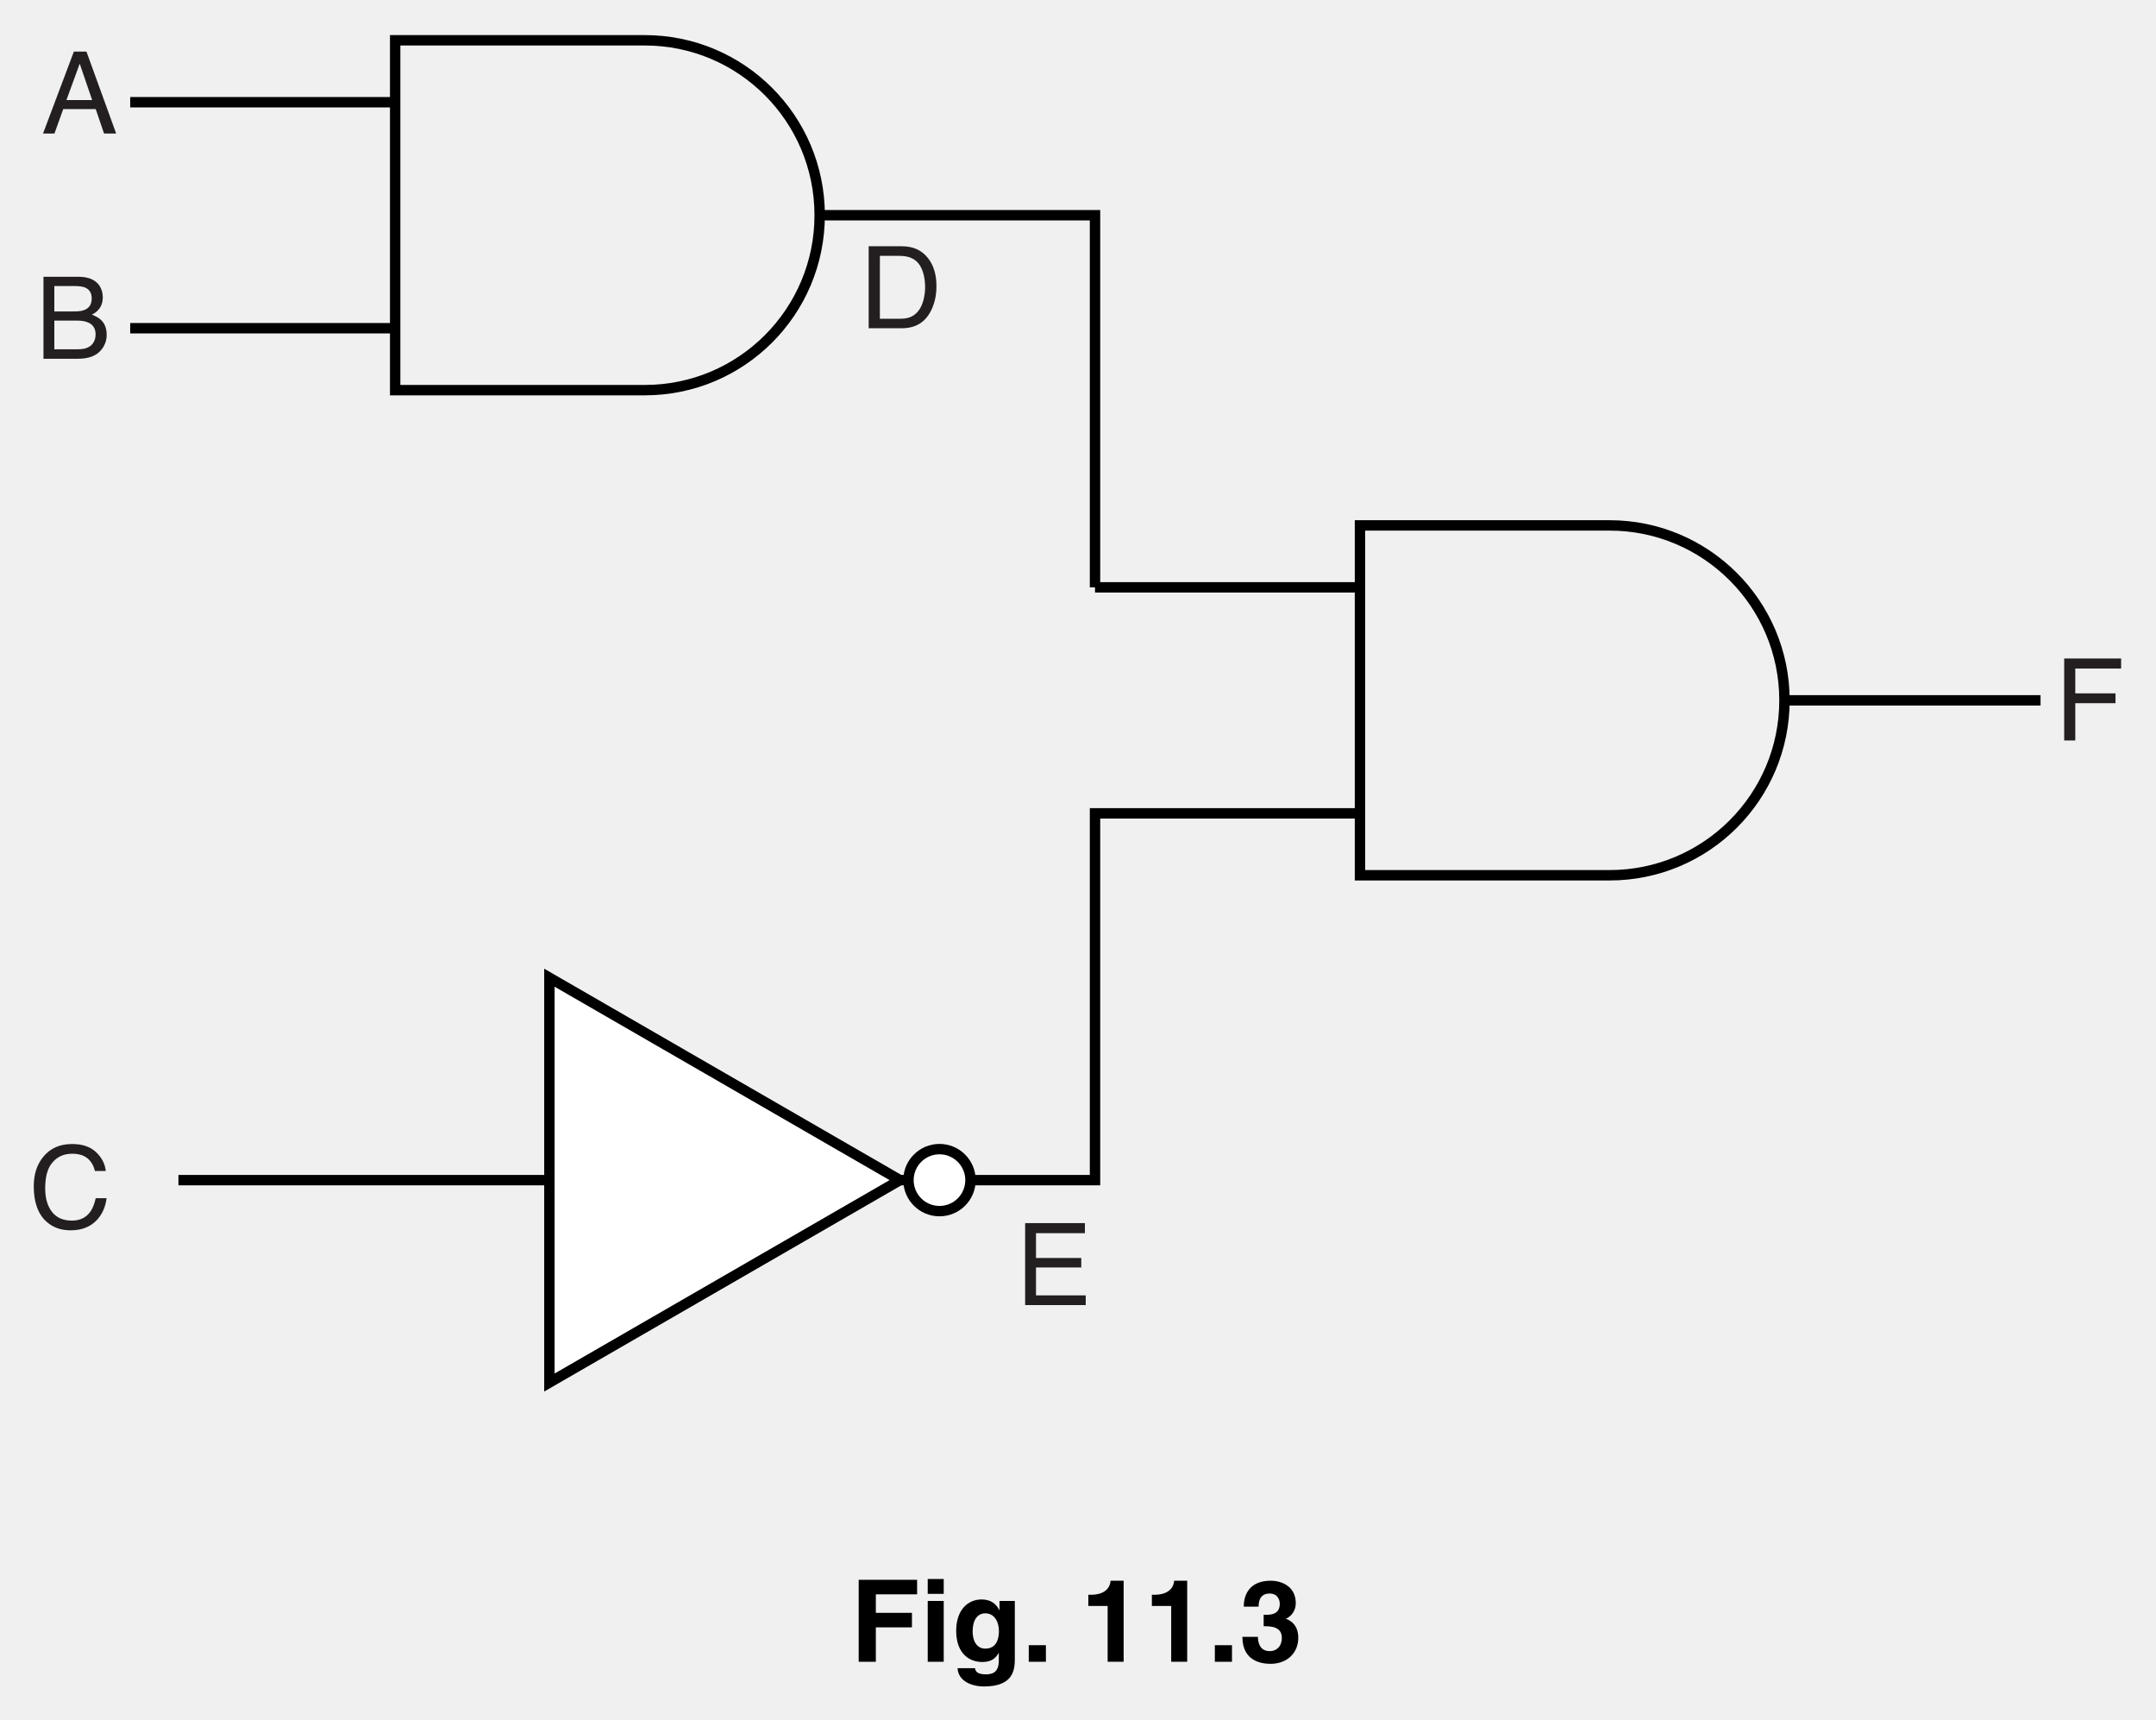
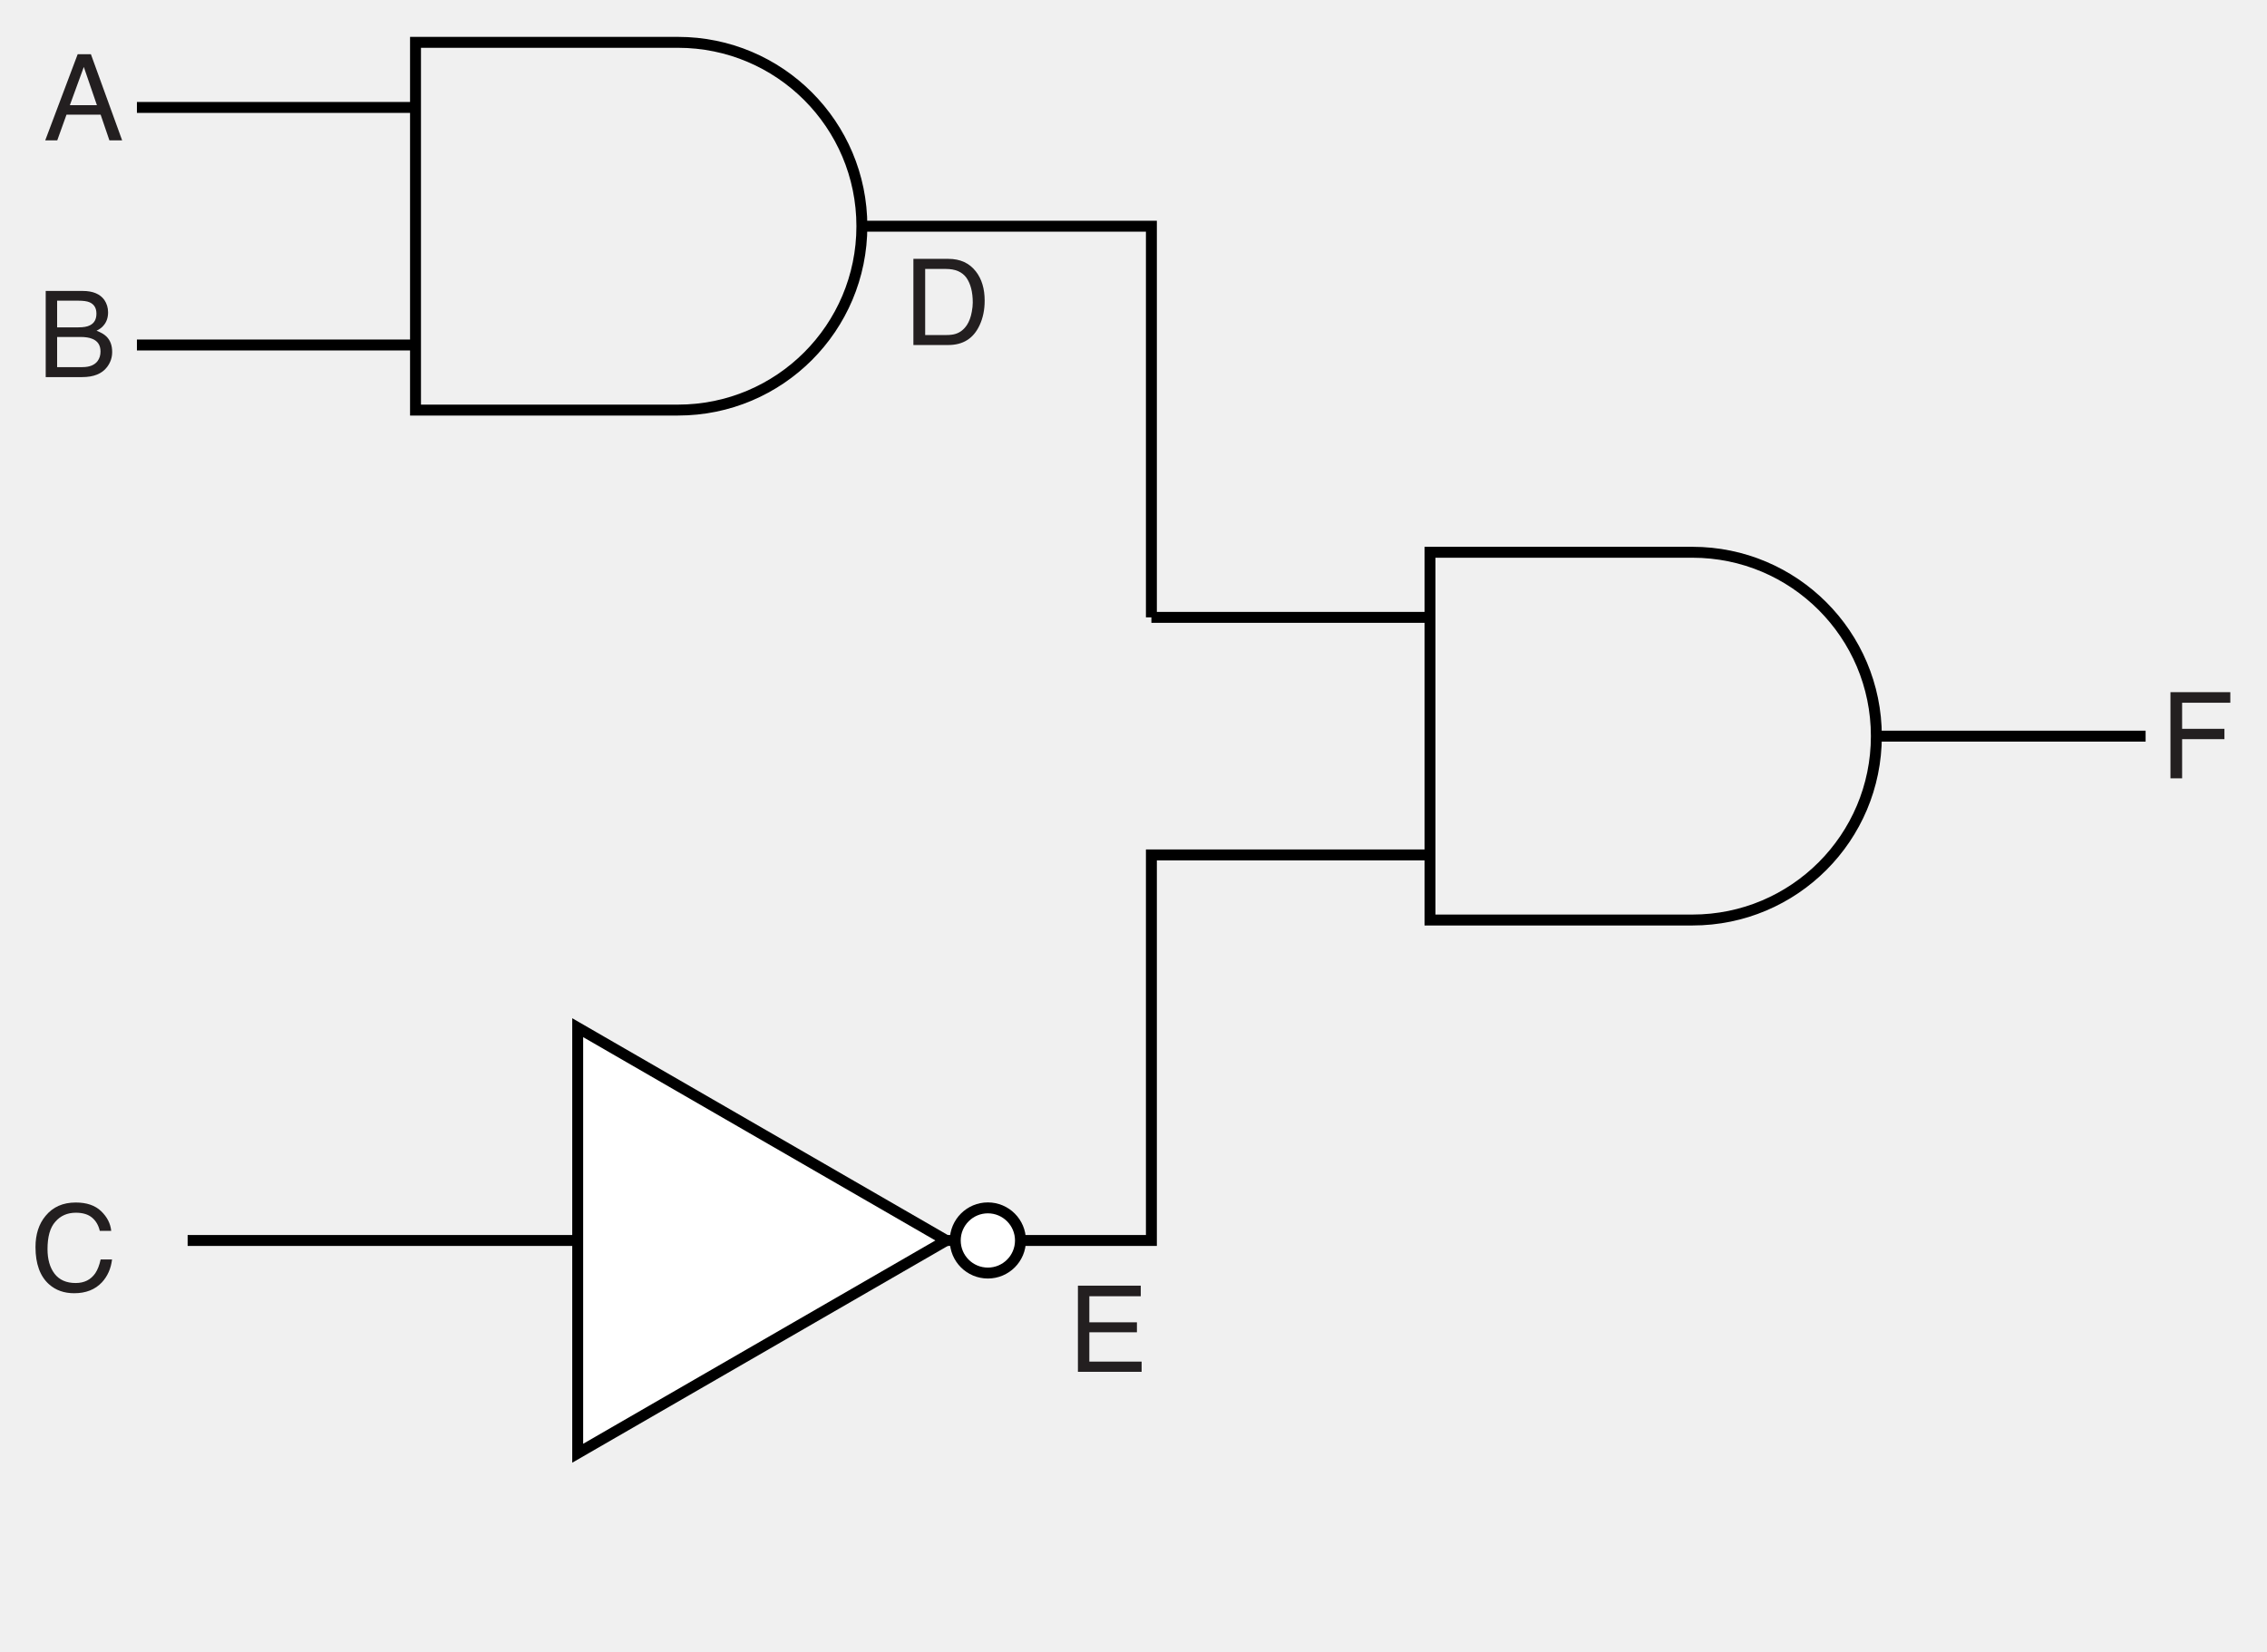
- <svg xmlns="http://www.w3.org/2000/svg" xmlns:xlink="http://www.w3.org/1999/xlink" data-id="0625_2016FM_42_q11b_fig11-3" data-width-mm="73.2" data-height-mm="58.38" data-measure="false" data-source="0625/42 FM 2016 p16" version="1.1" width="207.5" height="165.5" viewBox="0 0 207.5 165.5">
+ <svg xmlns="http://www.w3.org/2000/svg" xmlns:xlink="http://www.w3.org/1999/xlink" data-id="0625_2016FM_42_q11b_fig11-3" data-width-mm="73.2" data-height-mm="53.34" data-measure="false" data-source="0625/42 FM 2016 p16" version="1.1" width="207.5" height="151.201" viewBox="0 0 207.5 151.201">
  <defs>
    <clipPath id="clip_1">
-       <path transform="matrix(1,0,0,-1,-194,425)" d="M194 259.5H401.5V425H194Z" />
+       <path transform="matrix(1,0,0,-1,-193.999,424.999)" d="M194 273.798H401.5V425H194Z" />
    </clipPath>
    <clipPath id="clip_2">
-       <path transform="matrix(1,0,0,-1,-194,425)" d="M0 0H595.22V842H0Z" />
+       <path transform="matrix(1,0,0,-1,-193.999,424.999)" d="M0 0H595.22V842H0Z" />
    </clipPath>
    <path id="font_3_36" d="M.444 .293 .335 .611 .219 .293H.444M.284 .717H.394L.654 0H.548L.475 .214H.191L.114 0H.014L.284 .717M.334 .717V.717Z" />
    <path id="font_3_37" d="M.345 .414C.386 .414 .418 .419 .441 .431 .477 .449 .495 .481 .495 .528 .495 .575 .476 .606 .437 .623 .416 .632 .384 .636 .342 .636H.168V.414H.345M.378 .083C.437 .083 .480 .100 .505 .134 .521 .156 .529 .182 .529 .213 .529 .265 .506 .301 .459 .319 .435 .329 .402 .334 .361 .334H.168V.083H.378M.073 .717H.381C.465 .717 .525 .692 .561 .642 .581 .612 .592 .578 .592 .539 .592 .494 .579 .457 .553 .428 .540 .412 .521 .398 .496 .386 .532 .372 .560 .356 .578 .338 .610 .307 .626 .264 .626 .209 .626 .163 .612 .121 .583 .083 .540 .027 .471 0 .376 0H.073V.717Z" />
    <path id="font_3_38" d="M.378 .737C.469 .737 .539 .713 .589 .665 .639 .617 .667 .562 .673 .501H.578C.567 .548 .546 .584 .514 .611 .482 .638 .437 .652 .379 .652 .308 .652 .251 .627 .208 .577 .164 .528 .143 .452 .143 .349 .143 .265 .162 .197 .201 .145 .241 .093 .299 .067 .377 .067 .449 .067 .503 .094 .541 .149 .560 .178 .575 .216 .585 .263H.680C.671 .188 .643 .124 .596 .073 .539 .012 .462-.018 .365-.018 .282-.018 .212 .006 .155 .057 .081 .123 .043 .227 .043 .366 .043 .472 .071 .559 .127 .626 .188 .700 .271 .737 .378 .737M.358 .737V.737Z" />
    <path id="font_3_39" d="M.351 .083C.384 .083 .411 .086 .432 .093 .470 .105 .501 .130 .525 .166 .544 .195 .558 .232 .566 .277 .571 .304 .574 .329 .574 .353 .574 .441 .556 .510 .521 .560 .485 .609 .429 .633 .350 .633H.178V.083H.351M.080 .717H.371C.469 .717 .546 .682 .600 .612 .649 .549 .673 .468 .673 .369 .673 .293 .659 .224 .630 .163 .579 .054 .493 0 .370 0H.080V.717Z" />
    <path id="font_3_40" d="M.085 .717H.608V.629H.180V.412H.576V.329H.180V.085H.615V0H.085V.717M.350 .717V.717Z" />
    <path id="font_3_41" d="M.085 .717H.583V.629H.182V.412H.534V.326H.182V0H.085V.717Z" />
-     <path id="font_4_20" d="M.225 .301H.541V.428H.225V.590H.586V.717H.075V0H.225V.301Z" />
-     <path id="font_4_41" d="M.068 .532V0H.208V.532H.068M.208 .724H.068V.594H.208V.724Z" />
-     <path id="font_4_39" d="M.418 .532V.452H.416C.399 .487 .360 .545 .260 .545 .143 .545 .039 .455 .039 .271 .039 .086 .140-.002 .268-.002 .352-.002 .388 .036 .410 .077L.412 .075V.011C.412-.074 .376-.110 .301-.110 .220-.110 .209-.083 .203-.056H.051C.057-.169 .173-.216 .283-.216 .545-.216 .552-.063 .552 .028V.532H.418M.183 .263C.183 .386 .241 .424 .293 .424 .371 .424 .413 .354 .413 .268 .413 .196 .389 .115 .294 .115 .211 .115 .183 .195 .183 .263Z" />
-     <path id="font_4_4" d="M.213 .145H.063V0H.213V.145Z" />
-     <path id="font_4_1" d="" />
-     <path id="font_4_7" d="M.068 .488H.237V0H.377V.709H.263C.259 .656 .223 .586 .088 .586H.068V.488Z" />
-     <path id="font_4_9" d="M.212 .311C.277 .311 .371 .307 .371 .210 .371 .131 .322 .093 .266 .093 .172 .093 .162 .179 .162 .217L.163 .218H.026C.026-.003 .206-.018 .273-.018 .416-.018 .515 .076 .515 .210 .515 .331 .433 .368 .408 .375V.377C.448 .395 .493 .440 .493 .512 .493 .661 .368 .709 .273 .709 .113 .709 .038 .614 .038 .482H.168C.168 .507 .168 .597 .264 .597 .341 .597 .353 .533 .353 .507 .353 .415 .276 .411 .234 .411H.212V.311Z" />
  </defs>
  <g clip-path="url(#clip_1)">
    <g clip-path="url(#clip_2)">
-       <path transform="matrix(1,0,0,-1,62.056,3.877)" stroke-width="1" stroke-linecap="butt" stroke-miterlimit="4" stroke-linejoin="miter" fill="none" stroke="#000000" d="M0 0H-24.024V-33.663H0C9.297-33.663 16.832-26.127 16.832-16.832 16.832-7.536 9.297 0 0 0Z" />
-       <path transform="matrix(1,0,0,-1,38.031,9.836)" stroke-width="1" stroke-linecap="butt" stroke-miterlimit="4" stroke-linejoin="miter" fill="none" stroke="#000000" d="M0 0H-25.5" />
-       <path transform="matrix(1,0,0,-1,38.031,31.582)" stroke-width="1" stroke-linecap="butt" stroke-miterlimit="4" stroke-linejoin="miter" fill="none" stroke="#000000" d="M0 0H-25.5" />
-       <path transform="matrix(1,0,0,-1,154.911,50.556)" stroke-width="1" stroke-linecap="butt" stroke-miterlimit="4" stroke-linejoin="miter" fill="none" stroke="#000000" d="M0 0H-24.023V-33.664H0C9.297-33.664 16.832-26.127 16.832-16.832 16.832-7.537 9.297 0 0 0Z" />
-       <path transform="matrix(1,0,0,-1,130.887,56.515)" stroke-width="1" stroke-linecap="butt" stroke-miterlimit="4" stroke-linejoin="miter" fill="none" stroke="#000000" d="M0 0H-25.5" />
-       <path transform="matrix(1,0,0,-1,130.887,78.261)" stroke-width="1" stroke-linecap="butt" stroke-miterlimit="4" stroke-linejoin="miter" fill="none" stroke="#000000" d="M0 0H-25.5V-35.294H-113.713" />
-       <path transform="matrix(1,0,0,-1,78.887,20.709)" stroke-width="1" stroke-linecap="butt" stroke-miterlimit="4" stroke-linejoin="miter" fill="none" stroke="#000000" d="M0 0H26.5V-35.806" />
-       <path transform="matrix(1,0,0,-1,171.743,67.388)" stroke-width="1" stroke-linecap="butt" stroke-miterlimit="4" stroke-linejoin="miter" fill="none" stroke="#000000" d="M0 0H24.645" />
+       <path transform="matrix(1,0,0,-1,62.056,3.876)" stroke-width="1" stroke-linecap="butt" stroke-miterlimit="4" stroke-linejoin="miter" fill="none" stroke="#000000" d="M0 0H-24.024V-33.663H0C9.297-33.663 16.832-26.127 16.832-16.832 16.832-7.536 9.297 0 0 0Z" />
+       <path transform="matrix(1,0,0,-1,38.032,9.835)" stroke-width="1" stroke-linecap="butt" stroke-miterlimit="4" stroke-linejoin="miter" fill="none" stroke="#000000" d="M0 0H-25.5" />
+       <path transform="matrix(1,0,0,-1,38.032,31.581)" stroke-width="1" stroke-linecap="butt" stroke-miterlimit="4" stroke-linejoin="miter" fill="none" stroke="#000000" d="M0 0H-25.5" />
+       <path transform="matrix(1,0,0,-1,154.912,50.555)" stroke-width="1" stroke-linecap="butt" stroke-miterlimit="4" stroke-linejoin="miter" fill="none" stroke="#000000" d="M0 0H-24.023V-33.664H0C9.297-33.664 16.832-26.127 16.832-16.832 16.832-7.537 9.297 0 0 0Z" />
+       <path transform="matrix(1,0,0,-1,130.888,56.514)" stroke-width="1" stroke-linecap="butt" stroke-miterlimit="4" stroke-linejoin="miter" fill="none" stroke="#000000" d="M0 0H-25.5" />
+       <path transform="matrix(1,0,0,-1,130.888,78.260)" stroke-width="1" stroke-linecap="butt" stroke-miterlimit="4" stroke-linejoin="miter" fill="none" stroke="#000000" d="M0 0H-25.5V-35.294H-113.713" />
+       <path transform="matrix(1,0,0,-1,78.888,20.708)" stroke-width="1" stroke-linecap="butt" stroke-miterlimit="4" stroke-linejoin="miter" fill="none" stroke="#000000" d="M0 0H26.5V-35.806" />
+       <path transform="matrix(1,0,0,-1,171.744,67.387)" stroke-width="1" stroke-linecap="butt" stroke-miterlimit="4" stroke-linejoin="miter" fill="none" stroke="#000000" d="M0 0H24.645" />
      <use data-text="A" xlink:href="#font_3_36" transform="matrix(11,0,0,-11,3.986,12.850)" fill="#231f20" />
      <use data-text="B" xlink:href="#font_3_37" transform="matrix(11,0,0,-11,3.381,34.520)" fill="#231f20" />
      <use data-text="C" xlink:href="#font_3_38" transform="matrix(11,0,0,-11,2.776,118.186)" fill="#231f20" />
      <use data-text="D" xlink:href="#font_3_39" transform="matrix(11,0,0,-11,82.724,31.583)" fill="#231f20" />
      <use data-text="E" xlink:href="#font_3_40" transform="matrix(11,0,0,-11,97.728,125.578)" fill="#231f20" />
      <use data-text="F" xlink:href="#font_3_41" transform="matrix(11,0,0,-11,197.729,71.249)" fill="#231f20" />
-       <path transform="matrix(1,0,0,-1,93.403,113.554)" d="M0 0C0 1.646-1.336 2.984-2.984 2.984-4.633 2.984-5.969 1.646-5.969 0-5.969-1.65-4.633-2.983-2.984-2.983-1.336-2.983 0-1.65 0 0" fill="#ffffff" />
-       <path transform="matrix(1,0,0,-1,93.403,113.554)" stroke-width="1" stroke-linecap="butt" stroke-miterlimit="4" stroke-linejoin="miter" fill="none" stroke="#000000" d="M0 0C0 1.646-1.336 2.984-2.984 2.984-4.633 2.984-5.969 1.646-5.969 0-5.969-1.65-4.633-2.983-2.984-2.983-1.336-2.983 0-1.65 0 0Z" />
-       <path transform="matrix(1,0,0,-1,52.876,94.076)" d="M0 0 33.737-19.478 0-38.955" fill="#ffffff" />
-       <path transform="matrix(1,0,0,-1,52.876,94.076)" stroke-width="1" stroke-linecap="butt" stroke-miterlimit="4" stroke-linejoin="miter" fill="none" stroke="#000000" d="M0 0 33.737-19.478 0-38.955V0Z" />
-       <use data-text="F" xlink:href="#font_4_20" transform="matrix(11,0,0,-11,81.818,159.899)" />
-       <use data-text="i" xlink:href="#font_4_41" transform="matrix(11,0,0,-11,88.539,159.899)" />
-       <use data-text="g" xlink:href="#font_4_39" transform="matrix(11,0,0,-11,91.597,159.899)" />
-       <use data-text="." xlink:href="#font_4_4" transform="matrix(11,0,0,-11,98.318,159.899)" />
-       <use data-text="1" xlink:href="#font_4_7" transform="matrix(11,0,0,-11,103.996,159.899)" />
-       <use data-text="1" xlink:href="#font_4_7" transform="matrix(11,0,0,-11,110.112,159.899)" />
-       <use data-text="." xlink:href="#font_4_4" transform="matrix(11,0,0,-11,116.228,159.899)" />
-       <use data-text="3" xlink:href="#font_4_9" transform="matrix(11,0,0,-11,119.286,159.899)" />
+       <path transform="matrix(1,0,0,-1,93.404,113.554)" d="M0 0C0 1.646-1.336 2.984-2.984 2.984-4.633 2.984-5.969 1.646-5.969 0-5.969-1.65-4.633-2.983-2.984-2.983-1.336-2.983 0-1.65 0 0" fill="#ffffff" />
+       <path transform="matrix(1,0,0,-1,93.404,113.554)" stroke-width="1" stroke-linecap="butt" stroke-miterlimit="4" stroke-linejoin="miter" fill="none" stroke="#000000" d="M0 0C0 1.646-1.336 2.984-2.984 2.984-4.633 2.984-5.969 1.646-5.969 0-5.969-1.65-4.633-2.983-2.984-2.983-1.336-2.983 0-1.65 0 0Z" />
+       <path transform="matrix(1,0,0,-1,52.877,94.076)" d="M0 0 33.737-19.478 0-38.955" fill="#ffffff" />
+       <path transform="matrix(1,0,0,-1,52.877,94.076)" stroke-width="1" stroke-linecap="butt" stroke-miterlimit="4" stroke-linejoin="miter" fill="none" stroke="#000000" d="M0 0 33.737-19.478 0-38.955V0Z" />
    </g>
  </g>
</svg>
